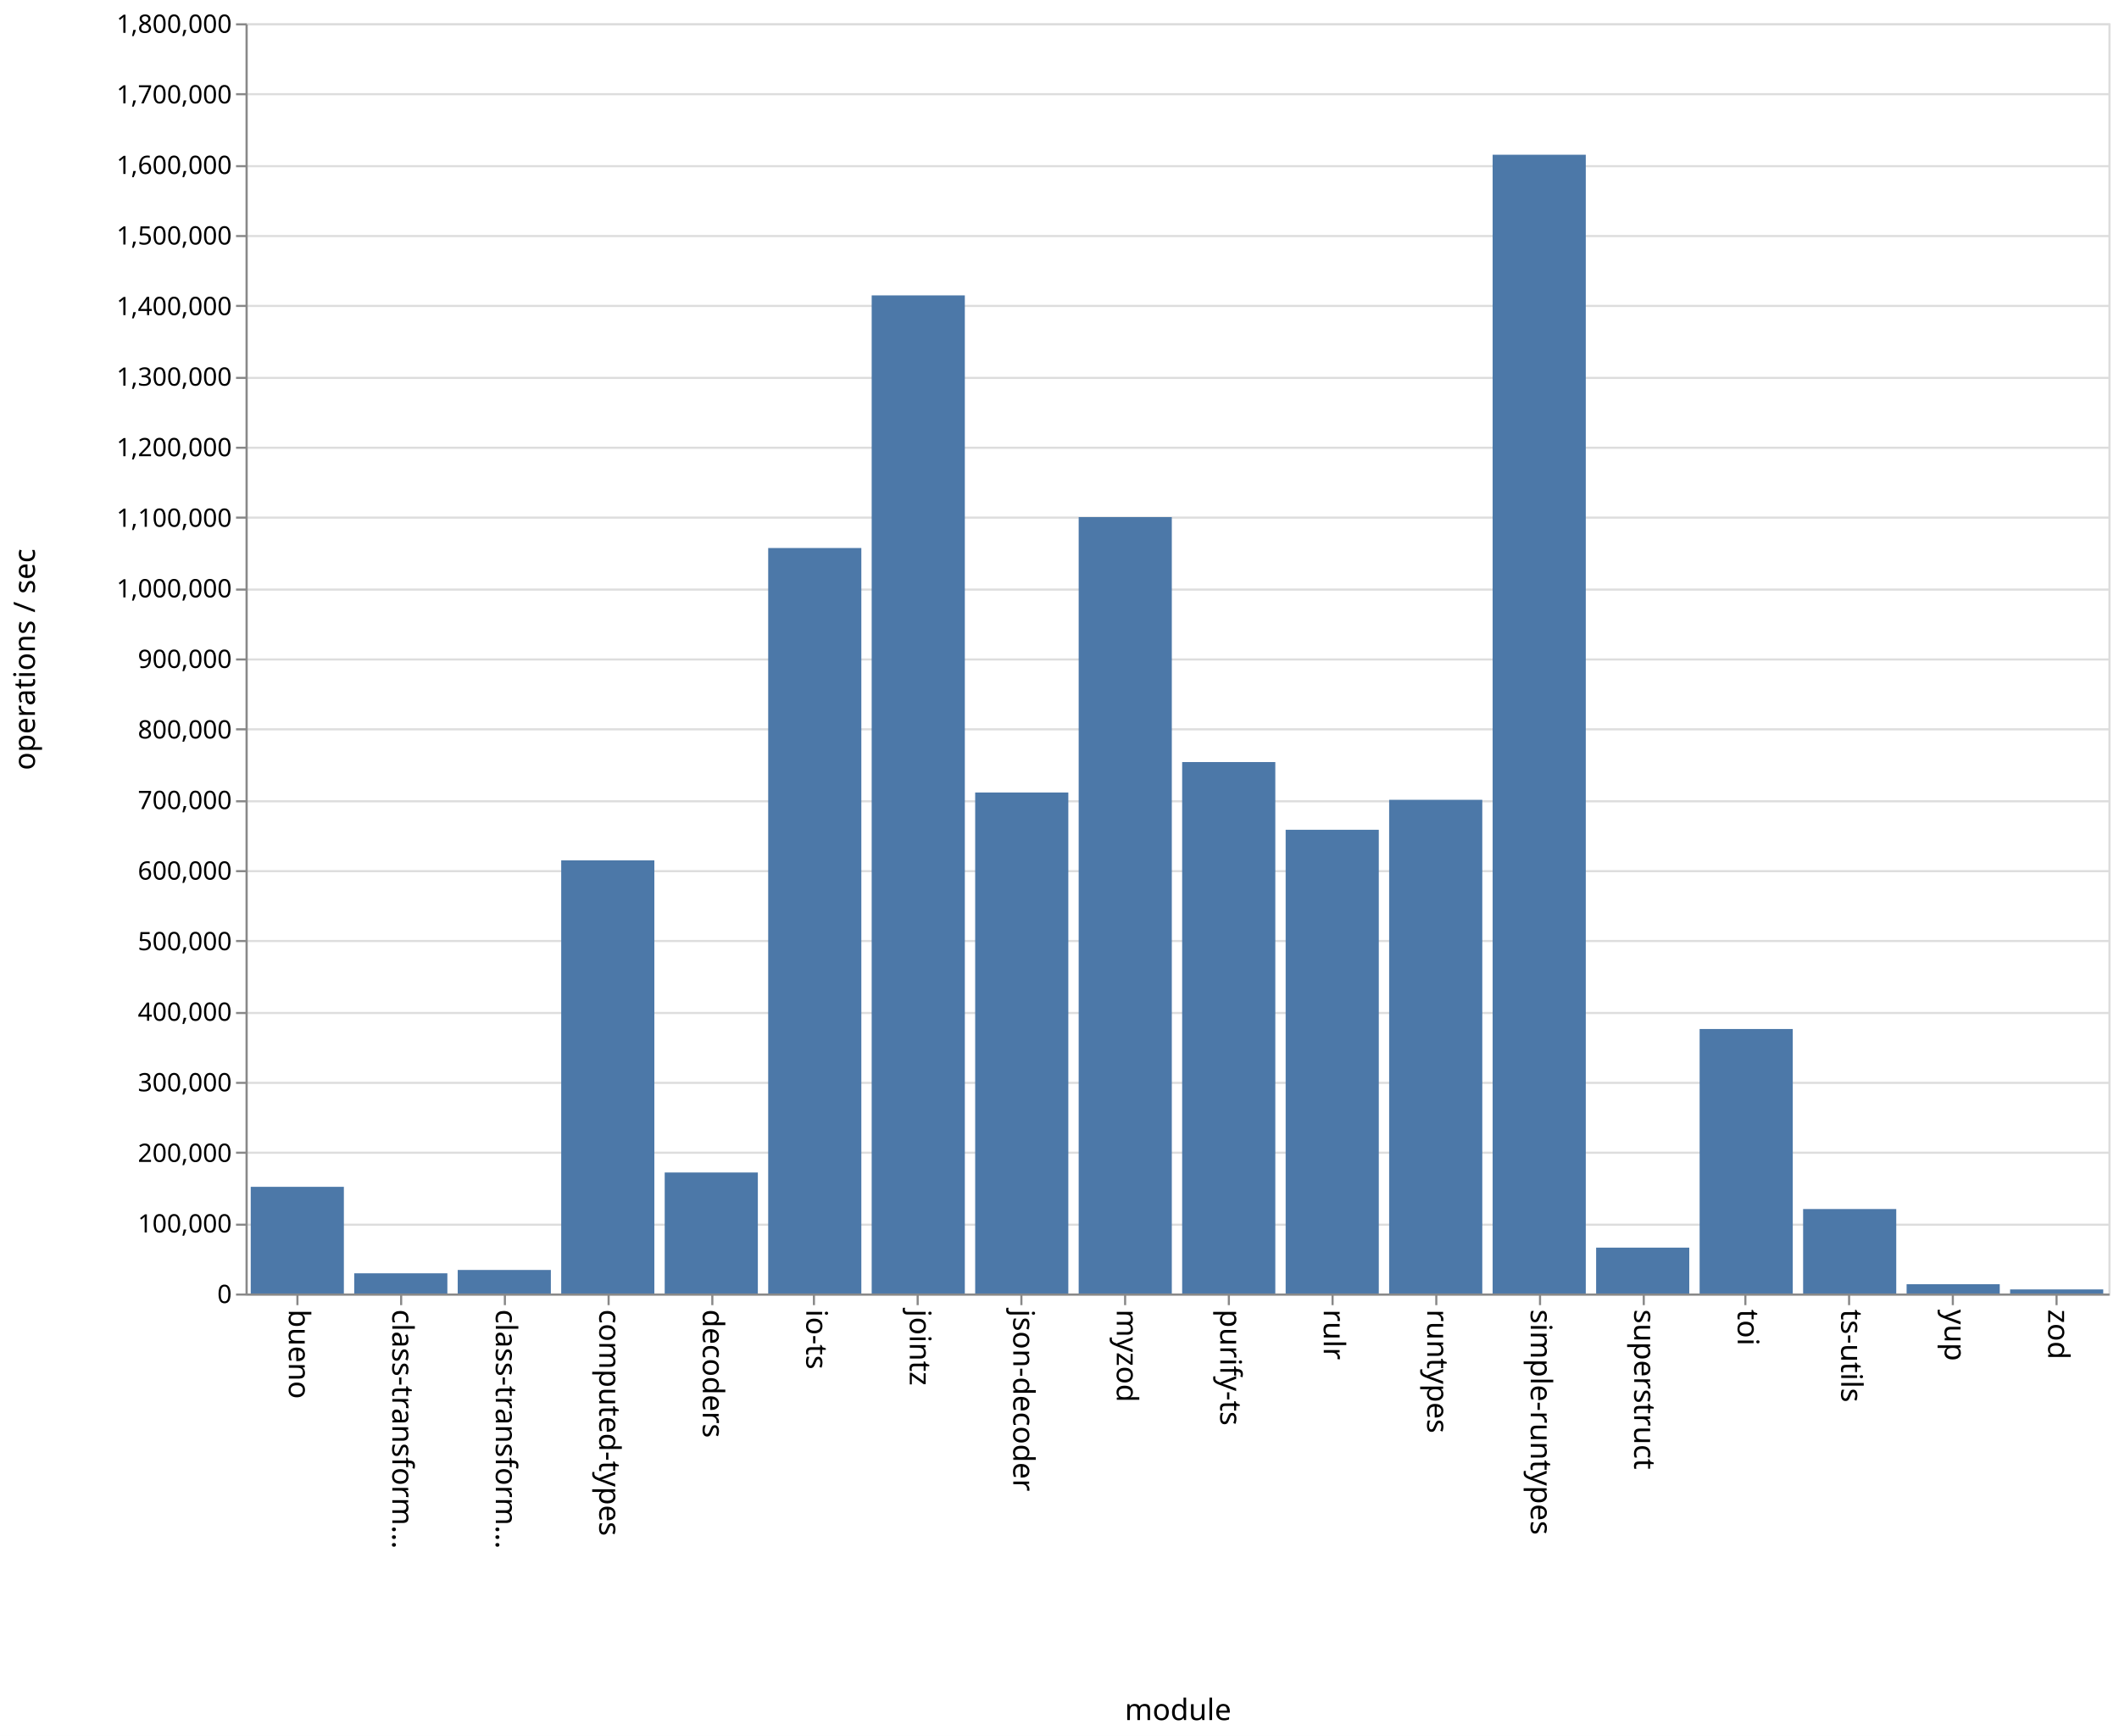
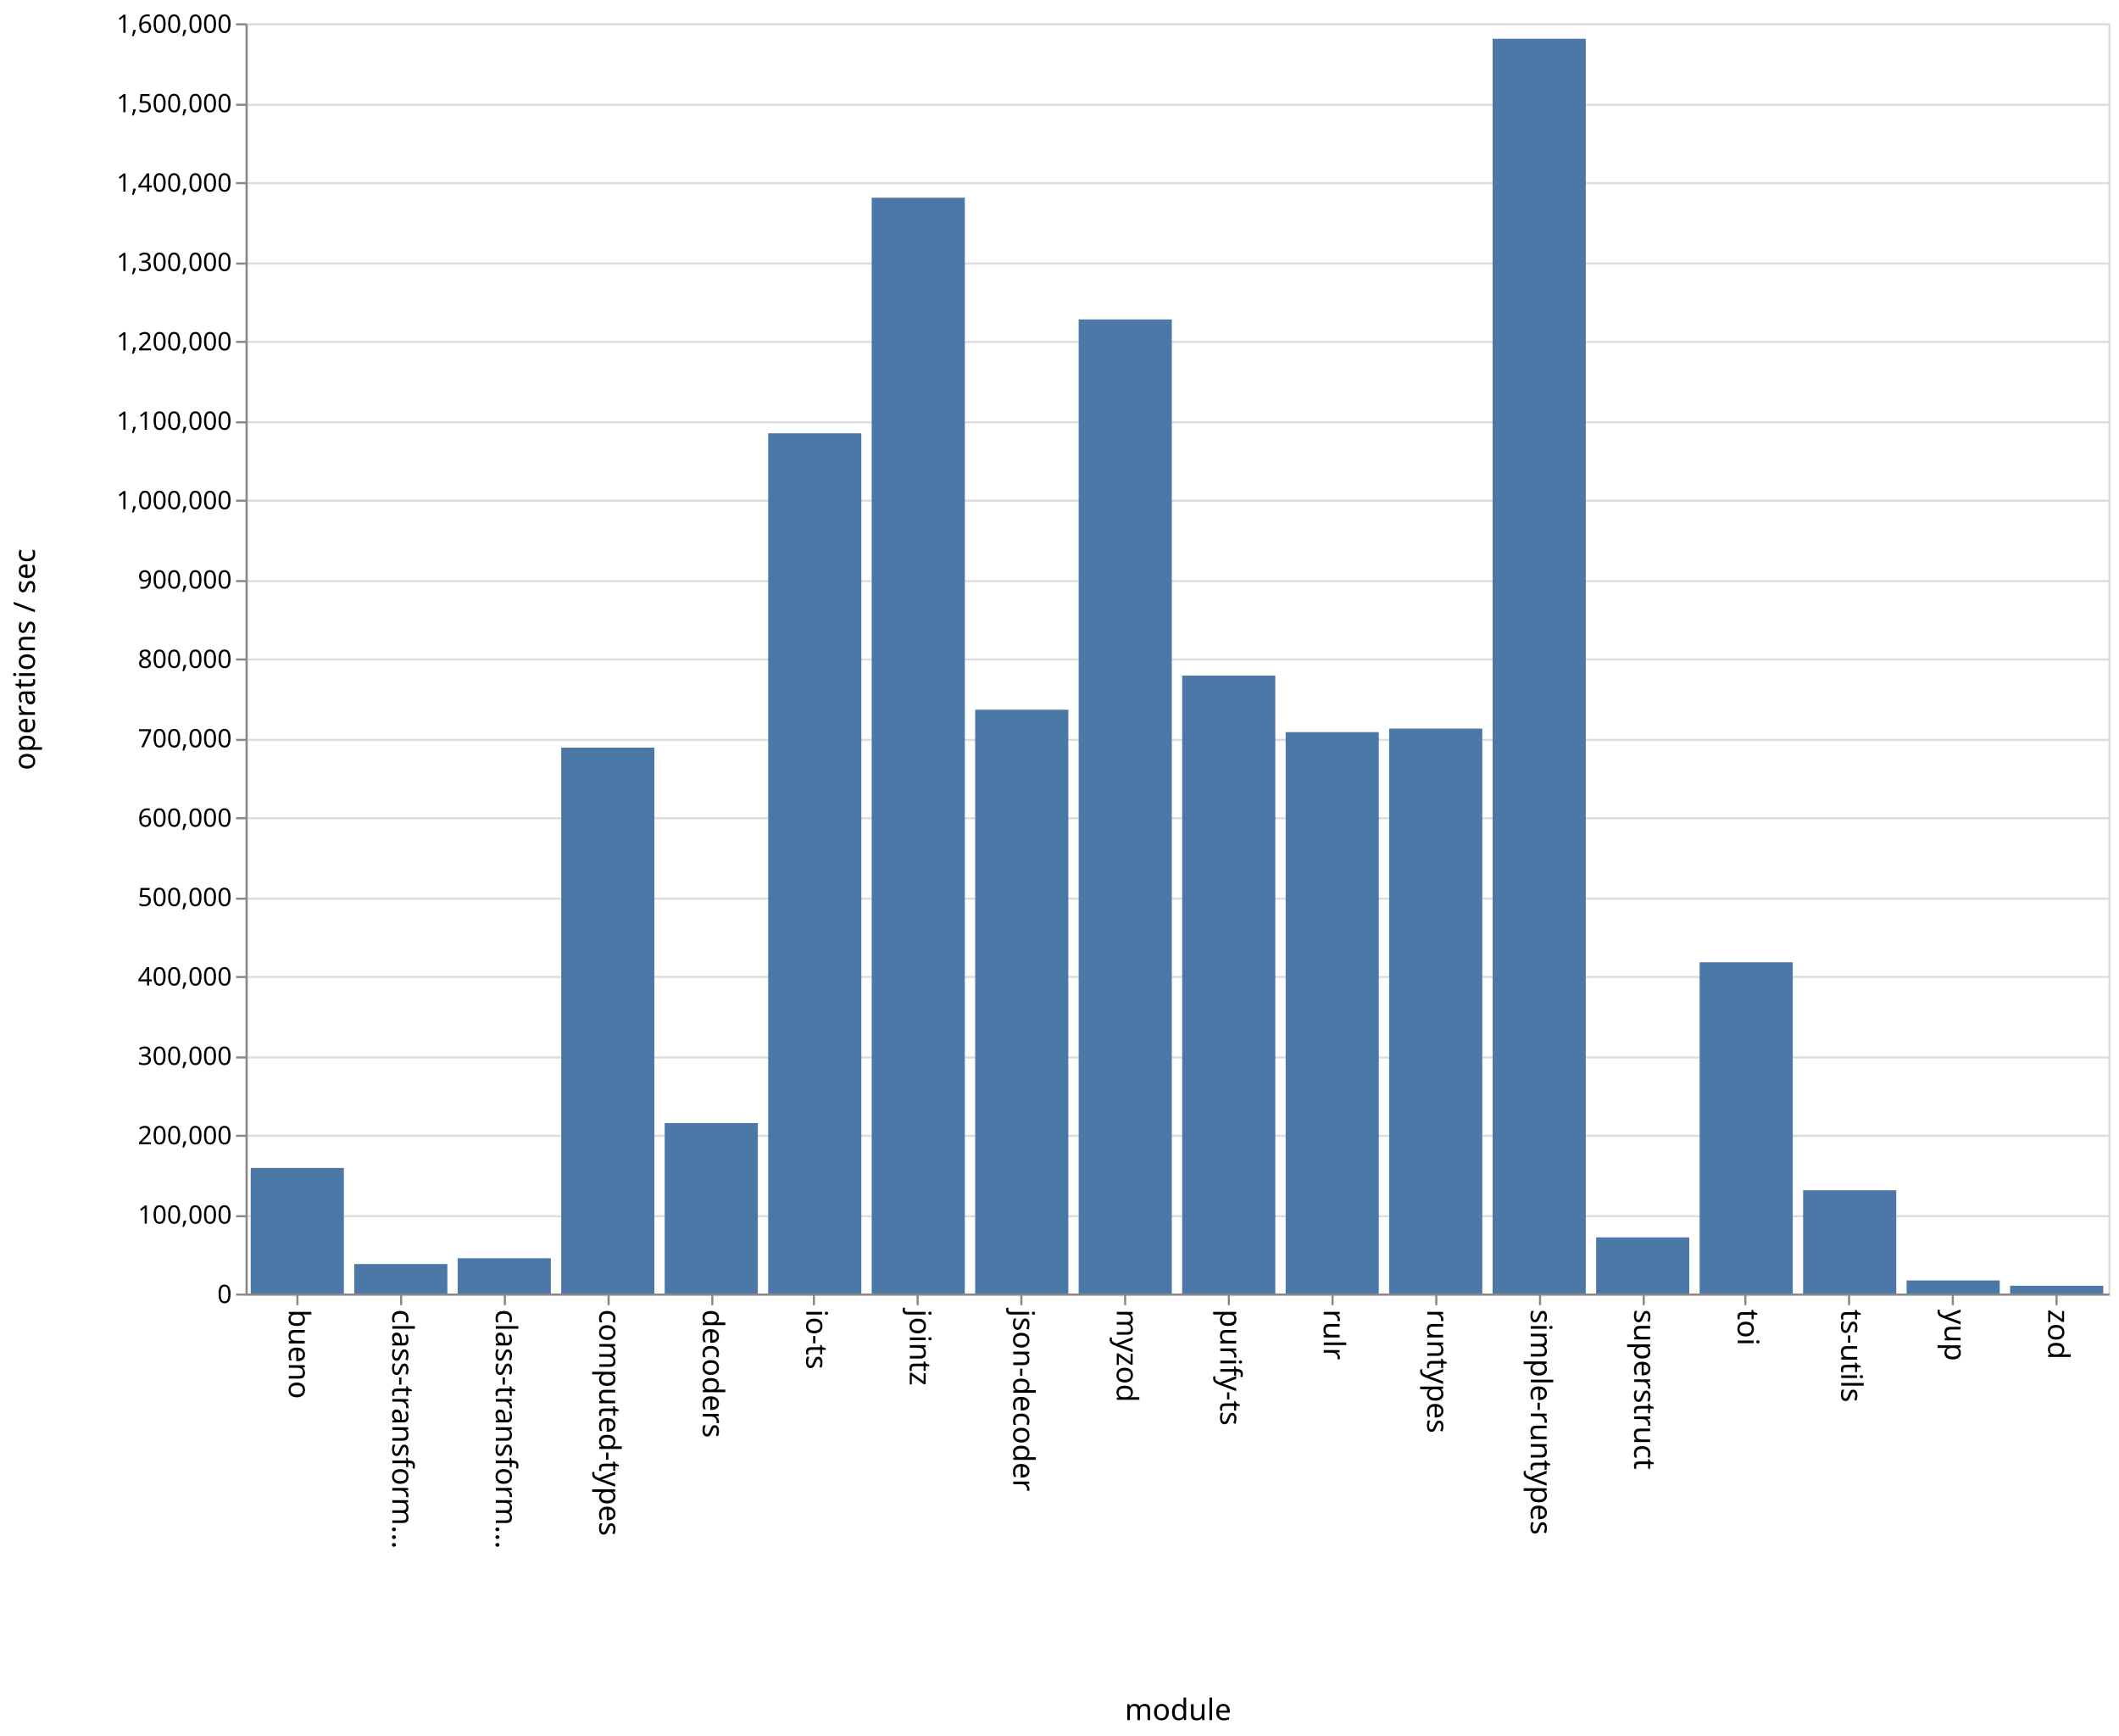
<svg xmlns="http://www.w3.org/2000/svg" class="marks" width="1001" height="820">
  <path fill="#fff" d="M0 0h1001v820H0z" />
  <g class="mark-group role-frame root" aria-roledescription="group mark container" fill="none" stroke-miterlimit="10">
    <path class="background" aria-hidden="true" d="M116.5 11.5h880v600h-880z" stroke="#ddd" />
    <g class="mark-group role-axis" aria-hidden="true">
      <path class="background" aria-hidden="true" d="M116.5 11.5z" pointer-events="none" />
      <g class="mark-rule role-axis-grid" pointer-events="none" stroke="#ddd">
-         <path d="M116.5 611.5h880M116.5 578.5h880M116.5 544.5h880M116.5 511.5h880M116.5 478.5h880M116.5 444.5h880M116.5 411.5h880M116.5 378.5h880M116.5 344.5h880M116.5 311.5h880M116.5 278.5h880M116.5 244.5h880M116.5 211.5h880M116.5 178.5h880M116.5 144.5h880M116.5 111.5h880M116.5 78.5h880M116.5 44.5h880M116.5 11.5h880" />
+         <path d="M116.5 611.5h880M116.5 574.5h880M116.5 536.5h880M116.5 499.5h880M116.5 461.5h880M116.5 424.5h880M116.5 386.5h880M116.5 349.5h880M116.5 311.5h880M116.5 274.5h880M116.5 236.5h880M116.5 199.5h880M116.5 161.5h880M116.5 124.5h880M116.5 86.5h880M116.5 49.5h880M116.5 11.5h880" />
      </g>
    </g>
    <g class="mark-group role-axis" aria-roledescription="axis" aria-label="X-axis titled 'module' for a discrete scale with 18 values: bueno, class-transformer-validator-async, class-transformer-validator-sync, computed-types, decoders, ending with zod">
      <path class="background" aria-hidden="true" d="M116.5 611.5z" pointer-events="none" />
      <g class="mark-rule role-axis-tick" pointer-events="none" stroke="#888">
        <path d="M140.5 611.5v5M189.5 611.5v5M238.5 611.5v5M287.5 611.5v5M336.5 611.5v5M384.5 611.5v5M433.5 611.5v5M482.5 611.5v5M531.5 611.5v5M580.5 611.5v5M629.5 611.5v5M678.5 611.5v5M727.5 611.5v5M776.5 611.5v5M824.5 611.5v5M873.5 611.5v5M922.5 611.5v5M971.5 611.5v5" />
      </g>
      <g class="mark-text role-axis-label" pointer-events="none" font-family="sans-serif" font-size="14" fill="#000">
        <text transform="rotate(90 -241.028 377.472)">
                    bueno
                </text>
        <text transform="rotate(90 -216.583 401.917)">
                    class-transform…
                </text>
        <text transform="rotate(90 -192.139 426.361)">
                    class-transform…
                </text>
        <text transform="rotate(90 -167.694 450.806)">
                    computed-types
                </text>
        <text transform="rotate(90 -143.25 475.25)">
                    decoders
                </text>
        <text transform="rotate(90 -118.806 499.694)">
                    io-ts
                </text>
        <text transform="rotate(90 -94.361 524.139)">
                    jointz
                </text>
        <text transform="rotate(90 -69.917 548.583)">
                    json-decoder
                </text>
        <text transform="rotate(90 -45.472 573.028)">
                    myzod
                </text>
        <text transform="rotate(90 -21.028 597.472)">
                    purify-ts
                </text>
        <text transform="rotate(90 3.417 621.917)">
                    rulr
                </text>
        <text transform="rotate(90 27.861 646.361)">
                    runtypes
                </text>
        <text transform="rotate(90 52.306 670.806)">
                    simple-runtypes
                </text>
        <text transform="rotate(90 76.75 695.25)">
                    superstruct
                </text>
        <text transform="rotate(90 101.194 719.694)">
                    toi
                </text>
        <text transform="rotate(90 125.639 744.139)">
                    ts-utils
                </text>
        <text transform="rotate(90 150.083 768.583)">
                    yup
                </text>
        <text transform="rotate(90 174.528 793.028)">
                    zod
                </text>
      </g>
      <path stroke="#888" d="M116.5 611.5h880" pointer-events="none" />
      <text text-anchor="middle" transform="translate(556.5 812.5)" font-family="sans-serif" font-size="14" fill="#000" pointer-events="none">
                module
            </text>
    </g>
-     <g class="mark-group role-axis" aria-roledescription="axis" aria-label="Y-axis titled 'operations / sec' for a linear scale with values from 0 to 1,800,000">
+     <g class="mark-group role-axis" aria-roledescription="axis" aria-label="Y-axis titled 'operations / sec' for a linear scale with values from 0 to 1,600,000">
      <path class="background" aria-hidden="true" d="M116.5 11.5z" pointer-events="none" />
      <g class="mark-rule role-axis-tick" pointer-events="none" stroke="#888">
-         <path d="M116.5 611.5h-5M116.5 578.5h-5M116.5 544.5h-5M116.5 511.5h-5M116.5 478.5h-5M116.5 444.5h-5M116.5 411.5h-5M116.5 378.5h-5M116.5 344.5h-5M116.5 311.5h-5M116.5 278.5h-5M116.5 244.5h-5M116.5 211.5h-5M116.5 178.5h-5M116.5 144.5h-5M116.5 111.5h-5M116.5 78.5h-5M116.5 44.5h-5M116.5 11.5h-5" />
+         <path d="M116.5 611.5h-5M116.5 574.5h-5M116.5 536.5h-5M116.5 499.5h-5M116.5 461.5h-5M116.5 424.5h-5M116.5 386.5h-5M116.5 349.5h-5M116.5 311.5h-5M116.5 274.5h-5M116.5 236.5h-5M116.5 199.5h-5M116.5 161.5h-5M116.5 124.5h-5M116.5 86.5h-5M116.5 49.5h-5M116.5 11.5h-5" />
      </g>
      <g class="mark-text role-axis-label" pointer-events="none" text-anchor="end" font-family="sans-serif" font-size="12" fill="#000">
        <text transform="translate(109.5 615.5)">
                    0
                </text>
-         <text transform="translate(109.5 582.167)">
+         <text transform="translate(109.5 578)">
                    100,000
                </text>
-         <text transform="translate(109.5 548.833)">
+         <text transform="translate(109.5 540.5)">
                    200,000
                </text>
-         <text transform="translate(109.5 515.5)">
+         <text transform="translate(109.5 503)">
                    300,000
                </text>
-         <text transform="translate(109.5 482.167)">
+         <text transform="translate(109.5 465.5)">
                    400,000
                </text>
-         <text transform="translate(109.5 448.833)">
+         <text transform="translate(109.5 428)">
                    500,000
                </text>
-         <text transform="translate(109.5 415.5)">
+         <text transform="translate(109.5 390.5)">
                    600,000
                </text>
-         <text transform="translate(109.5 382.167)">
+         <text transform="translate(109.5 353)">
                    700,000
                </text>
-         <text transform="translate(109.5 348.833)">
+         <text transform="translate(109.5 315.5)">
                    800,000
                </text>
-         <text transform="translate(109.5 315.5)">
+         <text transform="translate(109.5 278)">
                    900,000
                </text>
-         <text transform="translate(109.5 282.167)">
+         <text transform="translate(109.5 240.5)">
                    1,000,000
                </text>
-         <text transform="translate(109.5 248.833)">
+         <text transform="translate(109.5 203)">
                    1,100,000
                </text>
-         <text transform="translate(109.5 215.5)">
+         <text transform="translate(109.5 165.5)">
                    1,200,000
                </text>
-         <text transform="translate(109.5 182.167)">
+         <text transform="translate(109.5 128)">
                    1,300,000
                </text>
-         <text transform="translate(109.5 148.833)">
+         <text transform="translate(109.5 90.5)">
                    1,400,000
                </text>
-         <text transform="translate(109.5 115.5)">
+         <text transform="translate(109.5 53)">
                    1,500,000
                </text>
-         <text transform="translate(109.5 82.167)">
+         <text transform="translate(109.5 15.5)">
                    1,600,000
-                 </text>
-         <text transform="translate(109.5 48.833)">
-                     1,700,000
-                 </text>
-         <text transform="translate(109.5 15.5)">
-                     1,800,000
                </text>
      </g>
      <path stroke="#888" d="M116.5 611.5v-600" pointer-events="none" />
      <text text-anchor="middle" transform="rotate(-90 164 147.5)" font-family="sans-serif" font-size="14" fill="#000" pointer-events="none">
                operations / sec
            </text>
    </g>
    <g class="mark-rect role-mark marks" aria-roledescription="rect mark container" fill="#4c78a8">
-       <path aria-label="operations / sec: 151177; module: bueno" aria-roledescription="bar" d="M118.444 560.608h44V611h-44z" />
-       <path aria-label="operations / sec: 28618; module: class-transformer-validator-async" aria-roledescription="bar" d="M167.333 601.46h44V611h-44z" />
-       <path aria-label="operations / sec: 33361; module: class-transformer-validator-sync" aria-roledescription="bar" d="M216.222 599.88h44V611h-44z" />
-       <path aria-label="operations / sec: 613779; module: computed-types" aria-roledescription="bar" d="M265.111 406.407h44V611h-44z" />
-       <path aria-label="operations / sec: 171481; module: decoders" aria-roledescription="bar" d="M314 553.84h44V611h-44z" />
-       <path aria-label="operations / sec: 1056419; module: io-ts" aria-roledescription="bar" d="M362.889 258.86h44V611h-44z" />
-       <path aria-label="operations / sec: 1414410; module: jointz" aria-roledescription="bar" d="M411.778 139.53h44V611h-44z" />
-       <path aria-label="operations / sec: 709956; module: json-decoder" aria-roledescription="bar" d="M460.667 374.348h44V611h-44z" />
-       <path aria-label="operations / sec: 1100232; module: myzod" aria-roledescription="bar" d="M509.556 244.256h44V611h-44z" />
-       <path aria-label="operations / sec: 753096; module: purify-ts" aria-roledescription="bar" d="M558.444 359.968h44V611h-44z" />
-       <path aria-label="operations / sec: 657141; module: rulr" aria-roledescription="bar" d="M607.333 391.953h44V611h-44z" />
-       <path aria-label="operations / sec: 699603; module: runtypes" aria-roledescription="bar" d="M656.222 377.799h44V611h-44z" />
-       <path aria-label="operations / sec: 1613717; module: simple-runtypes" aria-roledescription="bar" d="M705.111 73.094h44V611h-44z" />
-       <path aria-label="operations / sec: 65002; module: superstruct" aria-roledescription="bar" d="M754 589.333h44V611h-44z" />
-       <path aria-label="operations / sec: 374813; module: toi" aria-roledescription="bar" d="M802.889 486.062h44V611h-44z" />
-       <path aria-label="operations / sec: 119700; module: ts-utils" aria-roledescription="bar" d="M851.778 571.1h44V611h-44z" />
-       <path aria-label="operations / sec: 13144; module: yup" aria-roledescription="bar" d="M900.667 606.619h44V611h-44z" />
-       <path aria-label="operations / sec: 5776; module: zod" aria-roledescription="bar" d="M949.556 609.075h44V611h-44z" />
+       <path aria-label="operations / sec: 158121; module: bueno" aria-roledescription="bar" d="M118.444 551.705h44V611h-44z" />
+       <path aria-label="operations / sec: 37100; module: class-transformer-validator-async" aria-roledescription="bar" d="M167.333 597.087h44V611h-44z" />
+       <path aria-label="operations / sec: 44429; module: class-transformer-validator-sync" aria-roledescription="bar" d="M216.222 594.34h44V611h-44z" />
+       <path aria-label="operations / sec: 687583; module: computed-types" aria-roledescription="bar" d="M265.111 353.156h44V611h-44z" />
+       <path aria-label="operations / sec: 214675; module: decoders" aria-roledescription="bar" d="M314 530.497h44V611h-44z" />
+       <path aria-label="operations / sec: 1083544; module: io-ts" aria-roledescription="bar" d="M362.889 204.671h44V611h-44z" />
+       <path aria-label="operations / sec: 1380337; module: jointz" aria-roledescription="bar" d="M411.778 93.374h44V611h-44z" />
+       <path aria-label="operations / sec: 735371; module: json-decoder" aria-roledescription="bar" d="M460.667 335.236h44V611h-44z" />
+       <path aria-label="operations / sec: 1226982; module: myzod" aria-roledescription="bar" d="M509.556 150.882h44V611h-44z" />
+       <path aria-label="operations / sec: 778340; module: purify-ts" aria-roledescription="bar" d="M558.444 319.123h44V611h-44z" />
+       <path aria-label="operations / sec: 707128; module: rulr" aria-roledescription="bar" d="M607.333 345.827h44V611h-44z" />
+       <path aria-label="operations / sec: 711611; module: runtypes" aria-roledescription="bar" d="M656.222 344.146h44V611h-44z" />
+       <path aria-label="operations / sec: 1580504; module: simple-runtypes" aria-roledescription="bar" d="M705.111 18.311h44V611h-44z" />
+       <path aria-label="operations / sec: 70699; module: superstruct" aria-roledescription="bar" d="M754 584.488h44V611h-44z" />
+       <path aria-label="operations / sec: 417223; module: toi" aria-roledescription="bar" d="M802.889 454.541h44V611h-44z" />
+       <path aria-label="operations / sec: 130054; module: ts-utils" aria-roledescription="bar" d="M851.778 562.23h44V611h-44z" />
+       <path aria-label="operations / sec: 16454; module: yup" aria-roledescription="bar" d="M900.667 604.83h44V611h-44z" />
+       <path aria-label="operations / sec: 9729; module: zod" aria-roledescription="bar" d="M949.556 607.352h44V611h-44z" />
    </g>
  </g>
</svg>
